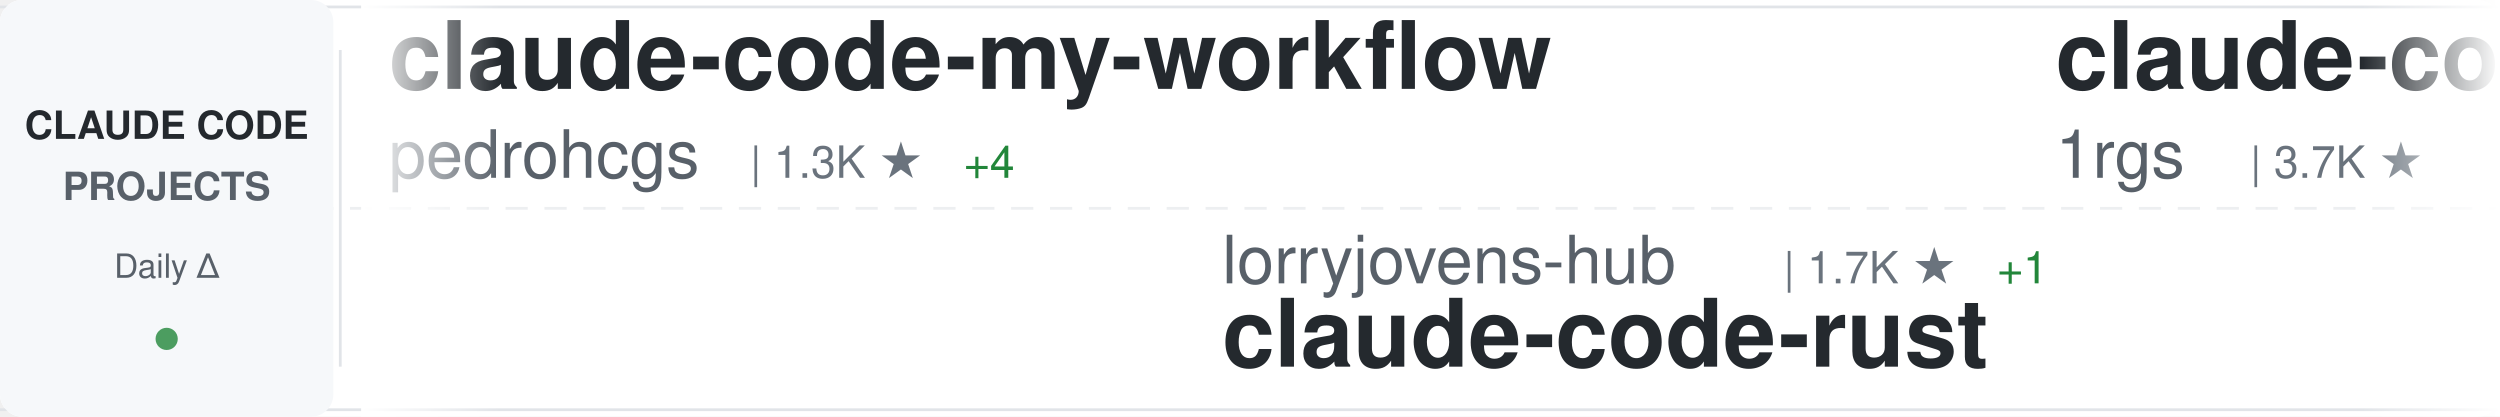
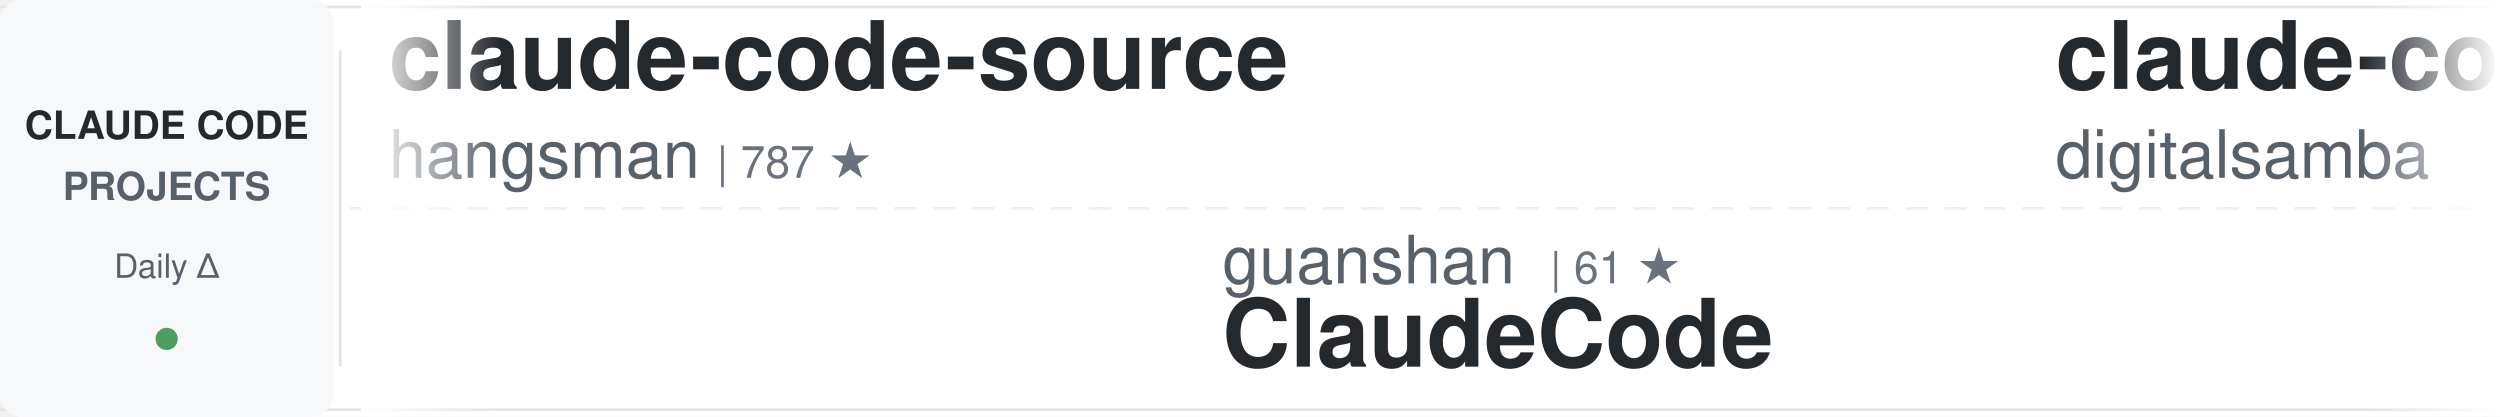
<svg xmlns="http://www.w3.org/2000/svg" width="900" height="150">
  <defs>
    <linearGradient id="awesomeLeftFade" x1="0%" y1="0%" x2="100%" y2="0%">
      <stop offset="0%" style="stop-color:#ffffff;stop-opacity:1" />
      <stop offset="100%" style="stop-color:#ffffff;stop-opacity:0" />
    </linearGradient>
    <linearGradient id="awesomeRightFade" x1="0%" y1="0%" x2="100%" y2="0%">
      <stop offset="0%" style="stop-color:#ffffff;stop-opacity:0" />
      <stop offset="100%" style="stop-color:#ffffff;stop-opacity:1" />
    </linearGradient>
  </defs>
  <rect width="900" height="150" fill="#ffffff" rx="8" />
  <rect x="0" y="2" width="900" height="1" fill="#e1e4e8" />
  <rect x="0" y="147" width="900" height="1" fill="#e1e4e8" />
  <line x1="0" y1="75" x2="900" y2="75" stroke="#e1e4e8" stroke-width="1" stroke-dasharray="8 6" opacity="0.6" />
  <rect x="0" y="0" width="120" height="150" fill="#f6f8fa" rx="8" />
  <text x="60" y="50" font-family="-apple-system, BlinkMacSystemFont, 'Segoe UI', Helvetica, Arial, sans-serif" font-size="14" font-weight="600" fill="#24292e" text-anchor="middle">CLAUDE CODE</text>
  <text x="60" y="72" font-family="-apple-system, BlinkMacSystemFont, 'Segoe UI', Helvetica, Arial, sans-serif" font-size="14" font-weight="600" fill="#586069" text-anchor="middle">PROJECTS</text>
  <text x="60" y="100" font-family="-apple-system, BlinkMacSystemFont, 'Segoe UI', Helvetica, Arial, sans-serif" font-size="12" font-weight="500" fill="#586069" text-anchor="middle">Daily Δ</text>
  <circle cx="60" cy="122" r="4" fill="#22863a" opacity="0.8" />
  <rect x="122" y="18" width="1" height="114" fill="#e1e4e8" />
  <clipPath id="awesomeTickerClip">
    <rect x="130" y="0" width="770" height="150" />
  </clipPath>
  <g clip-path="url(#awesomeTickerClip)">
    <g id="awesomeTickerItems">
      <animateTransform attributeName="transform" attributeType="XML" type="translate" from="0 0" to="-3000 0" dur="54s" repeatCount="indefinite" />
      <g transform="translate(0, 0)">
-         <text x="140" y="32" font-family="-apple-system, BlinkMacSystemFont, 'Segoe UI', Helvetica, Arial, sans-serif" font-size="34" font-weight="600" fill="#24292e">claude-code-my-workflow</text>
-         <text x="140" y="64" font-family="-apple-system, BlinkMacSystemFont, 'Segoe UI', Helvetica, Arial, sans-serif" font-size="24" font-weight="400" fill="#586069">pedrohcgs</text>
-         <text x="270" y="64" font-family="-apple-system, BlinkMacSystemFont, 'Segoe UI', Helvetica, Arial, sans-serif" font-size="16" font-weight="500" fill="#6a737d">| 1.3K ★</text>
-         <text x="347" y="64" font-family="-apple-system, BlinkMacSystemFont, 'Segoe UI', Helvetica, Arial, sans-serif" font-size="16" font-weight="500" fill="#22863a"> +4</text>
+         <text x="140" y="32" font-family="-apple-system, BlinkMacSystemFont, 'Segoe UI', Helvetica, Arial, sans-serif" font-size="34" font-weight="600" fill="#24292e">claude-code-source</text>
+         <text x="140" y="64" font-family="-apple-system, BlinkMacSystemFont, 'Segoe UI', Helvetica, Arial, sans-serif" font-size="24" font-weight="400" fill="#586069">hangsman</text>
+         <text x="258" y="64" font-family="-apple-system, BlinkMacSystemFont, 'Segoe UI', Helvetica, Arial, sans-serif" font-size="16" font-weight="500" fill="#6a737d">| 787 ★</text>
      </g>
      <g transform="translate(300, 0)">
-         <text x="140" y="102" font-family="-apple-system, BlinkMacSystemFont, 'Segoe UI', Helvetica, Arial, sans-serif" font-size="24" font-weight="400" fill="#586069">lorryjovens-hub</text>
-         <text x="342" y="102" font-family="-apple-system, BlinkMacSystemFont, 'Segoe UI', Helvetica, Arial, sans-serif" font-size="16" font-weight="500" fill="#6a737d">| 1.7K ★</text>
-         <text x="419" y="102" font-family="-apple-system, BlinkMacSystemFont, 'Segoe UI', Helvetica, Arial, sans-serif" font-size="16" font-weight="500" fill="#22863a"> +1</text>
-         <text x="140" y="132" font-family="-apple-system, BlinkMacSystemFont, 'Segoe UI', Helvetica, Arial, sans-serif" font-size="34" font-weight="600" fill="#24292e">claude-code-rust</text>
+         <text x="140" y="102" font-family="-apple-system, BlinkMacSystemFont, 'Segoe UI', Helvetica, Arial, sans-serif" font-size="24" font-weight="400" fill="#586069">guanshan</text>
+         <text x="258" y="102" font-family="-apple-system, BlinkMacSystemFont, 'Segoe UI', Helvetica, Arial, sans-serif" font-size="16" font-weight="500" fill="#6a737d">| 61 ★</text>
+         <text x="140" y="132" font-family="-apple-system, BlinkMacSystemFont, 'Segoe UI', Helvetica, Arial, sans-serif" font-size="34" font-weight="600" fill="#24292e">ClaudeCode</text>
      </g>
      <g transform="translate(600, 0)">
-         <text x="140" y="32" font-family="-apple-system, BlinkMacSystemFont, 'Segoe UI', Helvetica, Arial, sans-serif" font-size="34" font-weight="600" fill="#24292e">claude-code-proxy</text>
-         <text x="140" y="64" font-family="-apple-system, BlinkMacSystemFont, 'Segoe UI', Helvetica, Arial, sans-serif" font-size="24" font-weight="400" fill="#586069">1rgs</text>
-         <text x="210" y="64" font-family="-apple-system, BlinkMacSystemFont, 'Segoe UI', Helvetica, Arial, sans-serif" font-size="16" font-weight="500" fill="#6a737d">| 3.7K ★</text>
+         <text x="140" y="32" font-family="-apple-system, BlinkMacSystemFont, 'Segoe UI', Helvetica, Arial, sans-serif" font-size="34" font-weight="600" fill="#24292e">claude-code-video-toolki...</text>
+         <text x="140" y="64" font-family="-apple-system, BlinkMacSystemFont, 'Segoe UI', Helvetica, Arial, sans-serif" font-size="24" font-weight="400" fill="#586069">digitalsamba</text>
+         <text x="306" y="64" font-family="-apple-system, BlinkMacSystemFont, 'Segoe UI', Helvetica, Arial, sans-serif" font-size="16" font-weight="500" fill="#6a737d">| 1.6K ★</text>
+         <text x="383" y="64" font-family="-apple-system, BlinkMacSystemFont, 'Segoe UI', Helvetica, Arial, sans-serif" font-size="16" font-weight="500" fill="#22863a"> +7</text>
      </g>
      <g transform="translate(900, 0)">
-         <text x="140" y="102" font-family="-apple-system, BlinkMacSystemFont, 'Segoe UI', Helvetica, Arial, sans-serif" font-size="24" font-weight="400" fill="#586069">AprilNEA</text>
-         <text x="258" y="102" font-family="-apple-system, BlinkMacSystemFont, 'Segoe UI', Helvetica, Arial, sans-serif" font-size="16" font-weight="500" fill="#6a737d">| 387 ★</text>
-         <text x="140" y="132" font-family="-apple-system, BlinkMacSystemFont, 'Segoe UI', Helvetica, Arial, sans-serif" font-size="34" font-weight="600" fill="#24292e">claude-code-source</text>
+         <text x="140" y="102" font-family="-apple-system, BlinkMacSystemFont, 'Segoe UI', Helvetica, Arial, sans-serif" font-size="24" font-weight="400" fill="#586069">lst97</text>
+         <text x="222" y="102" font-family="-apple-system, BlinkMacSystemFont, 'Segoe UI', Helvetica, Arial, sans-serif" font-size="16" font-weight="500" fill="#6a737d">| 1.6K ★</text>
+         <text x="140" y="132" font-family="-apple-system, BlinkMacSystemFont, 'Segoe UI', Helvetica, Arial, sans-serif" font-size="34" font-weight="600" fill="#24292e">claude-code-sub-agents</text>
      </g>
      <g transform="translate(1200, 0)">
-         <text x="140" y="32" font-family="-apple-system, BlinkMacSystemFont, 'Segoe UI', Helvetica, Arial, sans-serif" font-size="34" font-weight="600" fill="#24292e">claude-code-showcase</text>
-         <text x="140" y="64" font-family="-apple-system, BlinkMacSystemFont, 'Segoe UI', Helvetica, Arial, sans-serif" font-size="24" font-weight="400" fill="#586069">ChrisWiles</text>
-         <text x="282" y="64" font-family="-apple-system, BlinkMacSystemFont, 'Segoe UI', Helvetica, Arial, sans-serif" font-size="16" font-weight="500" fill="#6a737d">| 6.0K ★</text>
-         <text x="359" y="64" font-family="-apple-system, BlinkMacSystemFont, 'Segoe UI', Helvetica, Arial, sans-serif" font-size="16" font-weight="500" fill="#22863a"> +3</text>
+         <text x="140" y="32" font-family="-apple-system, BlinkMacSystemFont, 'Segoe UI', Helvetica, Arial, sans-serif" font-size="34" font-weight="600" fill="#24292e">claude-code-source-code-...</text>
+         <text x="140" y="64" font-family="-apple-system, BlinkMacSystemFont, 'Segoe UI', Helvetica, Arial, sans-serif" font-size="24" font-weight="400" fill="#586069">ghuntley</text>
+         <text x="258" y="64" font-family="-apple-system, BlinkMacSystemFont, 'Segoe UI', Helvetica, Arial, sans-serif" font-size="16" font-weight="500" fill="#6a737d">| 986 ★</text>
      </g>
      <g transform="translate(1500, 0)">
-         <text x="140" y="102" font-family="-apple-system, BlinkMacSystemFont, 'Segoe UI', Helvetica, Arial, sans-serif" font-size="24" font-weight="400" fill="#586069">VoltAgent</text>
-         <text x="270" y="102" font-family="-apple-system, BlinkMacSystemFont, 'Segoe UI', Helvetica, Arial, sans-serif" font-size="16" font-weight="500" fill="#6a737d">| 22.5K ★</text>
-         <text x="356" y="102" font-family="-apple-system, BlinkMacSystemFont, 'Segoe UI', Helvetica, Arial, sans-serif" font-size="16" font-weight="500" fill="#22863a"> +46</text>
-         <text x="140" y="132" font-family="-apple-system, BlinkMacSystemFont, 'Segoe UI', Helvetica, Arial, sans-serif" font-size="34" font-weight="600" fill="#24292e">awesome-claude-code-suba...</text>
+         <text x="140" y="102" font-family="-apple-system, BlinkMacSystemFont, 'Segoe UI', Helvetica, Arial, sans-serif" font-size="24" font-weight="400" fill="#586069">luyao618</text>
+         <text x="258" y="102" font-family="-apple-system, BlinkMacSystemFont, 'Segoe UI', Helvetica, Arial, sans-serif" font-size="16" font-weight="500" fill="#6a737d">| 1.6K ★</text>
+         <text x="140" y="132" font-family="-apple-system, BlinkMacSystemFont, 'Segoe UI', Helvetica, Arial, sans-serif" font-size="34" font-weight="600" fill="#24292e">Claude-Code-Source-Study</text>
      </g>
      <g transform="translate(1800, 0)">
-         <text x="140" y="32" font-family="-apple-system, BlinkMacSystemFont, 'Segoe UI', Helvetica, Arial, sans-serif" font-size="34" font-weight="600" fill="#24292e">claude-code-source-code</text>
-         <text x="140" y="64" font-family="-apple-system, BlinkMacSystemFont, 'Segoe UI', Helvetica, Arial, sans-serif" font-size="24" font-weight="400" fill="#586069">777genius</text>
-         <text x="270" y="64" font-family="-apple-system, BlinkMacSystemFont, 'Segoe UI', Helvetica, Arial, sans-serif" font-size="16" font-weight="500" fill="#6a737d">| 916 ★</text>
+         <text x="140" y="32" font-family="-apple-system, BlinkMacSystemFont, 'Segoe UI', Helvetica, Arial, sans-serif" font-size="34" font-weight="600" fill="#24292e">claude-code</text>
+         <text x="140" y="64" font-family="-apple-system, BlinkMacSystemFont, 'Segoe UI', Helvetica, Arial, sans-serif" font-size="24" font-weight="400" fill="#586069">claude-code-best</text>
+         <text x="354" y="64" font-family="-apple-system, BlinkMacSystemFont, 'Segoe UI', Helvetica, Arial, sans-serif" font-size="16" font-weight="500" fill="#6a737d">| 20.5K ★</text>
+         <text x="440" y="64" font-family="-apple-system, BlinkMacSystemFont, 'Segoe UI', Helvetica, Arial, sans-serif" font-size="16" font-weight="500" fill="#22863a"> +54</text>
      </g>
      <g transform="translate(2100, 0)">
-         <text x="140" y="102" font-family="-apple-system, BlinkMacSystemFont, 'Segoe UI', Helvetica, Arial, sans-serif" font-size="24" font-weight="400" fill="#586069">isboyjc</text>
-         <text x="246" y="102" font-family="-apple-system, BlinkMacSystemFont, 'Segoe UI', Helvetica, Arial, sans-serif" font-size="16" font-weight="500" fill="#6a737d">| 159 ★</text>
+         <text x="140" y="102" font-family="-apple-system, BlinkMacSystemFont, 'Segoe UI', Helvetica, Arial, sans-serif" font-size="24" font-weight="400" fill="#586069">huangjia2019</text>
+         <text x="306" y="102" font-family="-apple-system, BlinkMacSystemFont, 'Segoe UI', Helvetica, Arial, sans-serif" font-size="16" font-weight="500" fill="#6a737d">| 898 ★</text>
+         <text x="374" y="102" font-family="-apple-system, BlinkMacSystemFont, 'Segoe UI', Helvetica, Arial, sans-serif" font-size="16" font-weight="500" fill="#22863a"> +7</text>
+         <text x="140" y="132" font-family="-apple-system, BlinkMacSystemFont, 'Segoe UI', Helvetica, Arial, sans-serif" font-size="34" font-weight="600" fill="#24292e">claude-code-engineering</text>
+       </g>
+       <g transform="translate(2400, 0)">
+         <text x="140" y="32" font-family="-apple-system, BlinkMacSystemFont, 'Segoe UI', Helvetica, Arial, sans-serif" font-size="34" font-weight="600" fill="#24292e">ClaudeCodeAgents</text>
+         <text x="140" y="64" font-family="-apple-system, BlinkMacSystemFont, 'Segoe UI', Helvetica, Arial, sans-serif" font-size="24" font-weight="400" fill="#586069">darcyegb</text>
+         <text x="258" y="64" font-family="-apple-system, BlinkMacSystemFont, 'Segoe UI', Helvetica, Arial, sans-serif" font-size="16" font-weight="500" fill="#6a737d">| 737 ★</text>
+       </g>
+       <g transform="translate(2700, 0)">
+         <text x="140" y="102" font-family="-apple-system, BlinkMacSystemFont, 'Segoe UI', Helvetica, Arial, sans-serif" font-size="24" font-weight="400" fill="#586069">tanbiralam</text>
+         <text x="282" y="102" font-family="-apple-system, BlinkMacSystemFont, 'Segoe UI', Helvetica, Arial, sans-serif" font-size="16" font-weight="500" fill="#6a737d">| 2.0K ★</text>
+         <text x="359" y="102" font-family="-apple-system, BlinkMacSystemFont, 'Segoe UI', Helvetica, Arial, sans-serif" font-size="16" font-weight="500" fill="#22863a"> +4</text>
        <text x="140" y="132" font-family="-apple-system, BlinkMacSystemFont, 'Segoe UI', Helvetica, Arial, sans-serif" font-size="34" font-weight="600" fill="#24292e">claude-code</text>
      </g>
-       <g transform="translate(2400, 0)">
-         <text x="140" y="32" font-family="-apple-system, BlinkMacSystemFont, 'Segoe UI', Helvetica, Arial, sans-serif" font-size="34" font-weight="600" fill="#24292e">how-claude-code-works</text>
-         <text x="140" y="64" font-family="-apple-system, BlinkMacSystemFont, 'Segoe UI', Helvetica, Arial, sans-serif" font-size="24" font-weight="400" fill="#586069">Windy3f3f3f3f</text>
-         <text x="318" y="64" font-family="-apple-system, BlinkMacSystemFont, 'Segoe UI', Helvetica, Arial, sans-serif" font-size="16" font-weight="500" fill="#6a737d">| 2.8K ★</text>
-         <text x="395" y="64" font-family="-apple-system, BlinkMacSystemFont, 'Segoe UI', Helvetica, Arial, sans-serif" font-size="16" font-weight="500" fill="#22863a"> +6</text>
-       </g>
-       <g transform="translate(2700, 0)">
-         <text x="140" y="102" font-family="-apple-system, BlinkMacSystemFont, 'Segoe UI', Helvetica, Arial, sans-serif" font-size="24" font-weight="400" fill="#586069">multica-ai</text>
-         <text x="282" y="102" font-family="-apple-system, BlinkMacSystemFont, 'Segoe UI', Helvetica, Arial, sans-serif" font-size="16" font-weight="500" fill="#6a737d">| 183.9K ★</text>
-         <text x="377" y="102" font-family="-apple-system, BlinkMacSystemFont, 'Segoe UI', Helvetica, Arial, sans-serif" font-size="16" font-weight="500" fill="#22863a"> +543</text>
-         <text x="140" y="132" font-family="-apple-system, BlinkMacSystemFont, 'Segoe UI', Helvetica, Arial, sans-serif" font-size="34" font-weight="600" fill="#24292e">andrej-karpathy-skills</text>
-       </g>
      <g transform="translate(3000, 0)">
-         <text x="140" y="32" font-family="-apple-system, BlinkMacSystemFont, 'Segoe UI', Helvetica, Arial, sans-serif" font-size="34" font-weight="600" fill="#24292e">claude-code-my-workflow</text>
-         <text x="140" y="64" font-family="-apple-system, BlinkMacSystemFont, 'Segoe UI', Helvetica, Arial, sans-serif" font-size="24" font-weight="400" fill="#586069">pedrohcgs</text>
-         <text x="270" y="64" font-family="-apple-system, BlinkMacSystemFont, 'Segoe UI', Helvetica, Arial, sans-serif" font-size="16" font-weight="500" fill="#6a737d">| 1.3K ★</text>
-         <text x="347" y="64" font-family="-apple-system, BlinkMacSystemFont, 'Segoe UI', Helvetica, Arial, sans-serif" font-size="16" font-weight="500" fill="#22863a"> +4</text>
+         <text x="140" y="32" font-family="-apple-system, BlinkMacSystemFont, 'Segoe UI', Helvetica, Arial, sans-serif" font-size="34" font-weight="600" fill="#24292e">claude-code-source</text>
+         <text x="140" y="64" font-family="-apple-system, BlinkMacSystemFont, 'Segoe UI', Helvetica, Arial, sans-serif" font-size="24" font-weight="400" fill="#586069">hangsman</text>
+         <text x="258" y="64" font-family="-apple-system, BlinkMacSystemFont, 'Segoe UI', Helvetica, Arial, sans-serif" font-size="16" font-weight="500" fill="#6a737d">| 787 ★</text>
      </g>
      <g transform="translate(3300, 0)">
-         <text x="140" y="102" font-family="-apple-system, BlinkMacSystemFont, 'Segoe UI', Helvetica, Arial, sans-serif" font-size="24" font-weight="400" fill="#586069">lorryjovens-hub</text>
-         <text x="342" y="102" font-family="-apple-system, BlinkMacSystemFont, 'Segoe UI', Helvetica, Arial, sans-serif" font-size="16" font-weight="500" fill="#6a737d">| 1.7K ★</text>
-         <text x="419" y="102" font-family="-apple-system, BlinkMacSystemFont, 'Segoe UI', Helvetica, Arial, sans-serif" font-size="16" font-weight="500" fill="#22863a"> +1</text>
-         <text x="140" y="132" font-family="-apple-system, BlinkMacSystemFont, 'Segoe UI', Helvetica, Arial, sans-serif" font-size="34" font-weight="600" fill="#24292e">claude-code-rust</text>
+         <text x="140" y="102" font-family="-apple-system, BlinkMacSystemFont, 'Segoe UI', Helvetica, Arial, sans-serif" font-size="24" font-weight="400" fill="#586069">guanshan</text>
+         <text x="258" y="102" font-family="-apple-system, BlinkMacSystemFont, 'Segoe UI', Helvetica, Arial, sans-serif" font-size="16" font-weight="500" fill="#6a737d">| 61 ★</text>
+         <text x="140" y="132" font-family="-apple-system, BlinkMacSystemFont, 'Segoe UI', Helvetica, Arial, sans-serif" font-size="34" font-weight="600" fill="#24292e">ClaudeCode</text>
      </g>
      <g transform="translate(3600, 0)">
-         <text x="140" y="32" font-family="-apple-system, BlinkMacSystemFont, 'Segoe UI', Helvetica, Arial, sans-serif" font-size="34" font-weight="600" fill="#24292e">claude-code-proxy</text>
-         <text x="140" y="64" font-family="-apple-system, BlinkMacSystemFont, 'Segoe UI', Helvetica, Arial, sans-serif" font-size="24" font-weight="400" fill="#586069">1rgs</text>
-         <text x="210" y="64" font-family="-apple-system, BlinkMacSystemFont, 'Segoe UI', Helvetica, Arial, sans-serif" font-size="16" font-weight="500" fill="#6a737d">| 3.7K ★</text>
+         <text x="140" y="32" font-family="-apple-system, BlinkMacSystemFont, 'Segoe UI', Helvetica, Arial, sans-serif" font-size="34" font-weight="600" fill="#24292e">claude-code-video-toolki...</text>
+         <text x="140" y="64" font-family="-apple-system, BlinkMacSystemFont, 'Segoe UI', Helvetica, Arial, sans-serif" font-size="24" font-weight="400" fill="#586069">digitalsamba</text>
+         <text x="306" y="64" font-family="-apple-system, BlinkMacSystemFont, 'Segoe UI', Helvetica, Arial, sans-serif" font-size="16" font-weight="500" fill="#6a737d">| 1.6K ★</text>
+         <text x="383" y="64" font-family="-apple-system, BlinkMacSystemFont, 'Segoe UI', Helvetica, Arial, sans-serif" font-size="16" font-weight="500" fill="#22863a"> +7</text>
      </g>
      <g transform="translate(3900, 0)">
-         <text x="140" y="102" font-family="-apple-system, BlinkMacSystemFont, 'Segoe UI', Helvetica, Arial, sans-serif" font-size="24" font-weight="400" fill="#586069">AprilNEA</text>
-         <text x="258" y="102" font-family="-apple-system, BlinkMacSystemFont, 'Segoe UI', Helvetica, Arial, sans-serif" font-size="16" font-weight="500" fill="#6a737d">| 387 ★</text>
-         <text x="140" y="132" font-family="-apple-system, BlinkMacSystemFont, 'Segoe UI', Helvetica, Arial, sans-serif" font-size="34" font-weight="600" fill="#24292e">claude-code-source</text>
+         <text x="140" y="102" font-family="-apple-system, BlinkMacSystemFont, 'Segoe UI', Helvetica, Arial, sans-serif" font-size="24" font-weight="400" fill="#586069">lst97</text>
+         <text x="222" y="102" font-family="-apple-system, BlinkMacSystemFont, 'Segoe UI', Helvetica, Arial, sans-serif" font-size="16" font-weight="500" fill="#6a737d">| 1.6K ★</text>
+         <text x="140" y="132" font-family="-apple-system, BlinkMacSystemFont, 'Segoe UI', Helvetica, Arial, sans-serif" font-size="34" font-weight="600" fill="#24292e">claude-code-sub-agents</text>
      </g>
    </g>
  </g>
  <rect x="130" y="0" width="50" height="150" fill="url(#awesomeLeftFade)" />
  <rect x="850" y="0" width="50" height="150" fill="url(#awesomeRightFade)" />
</svg>
